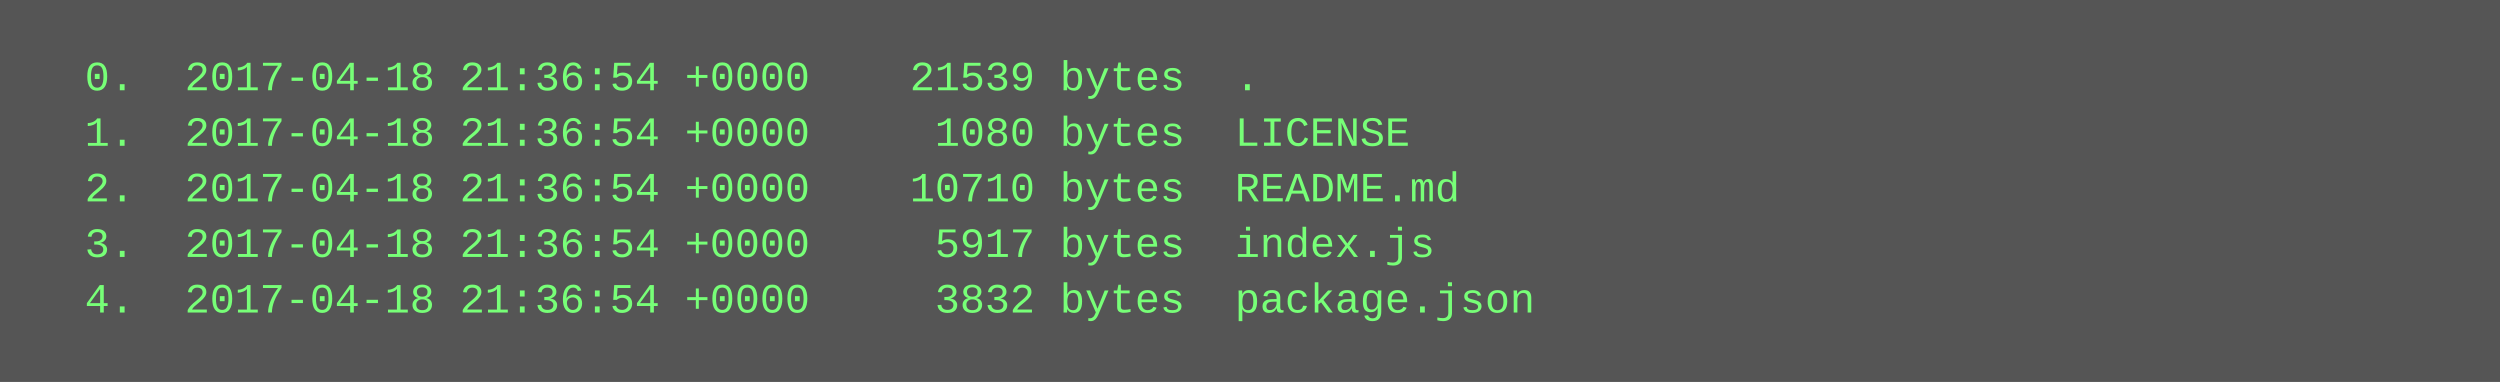
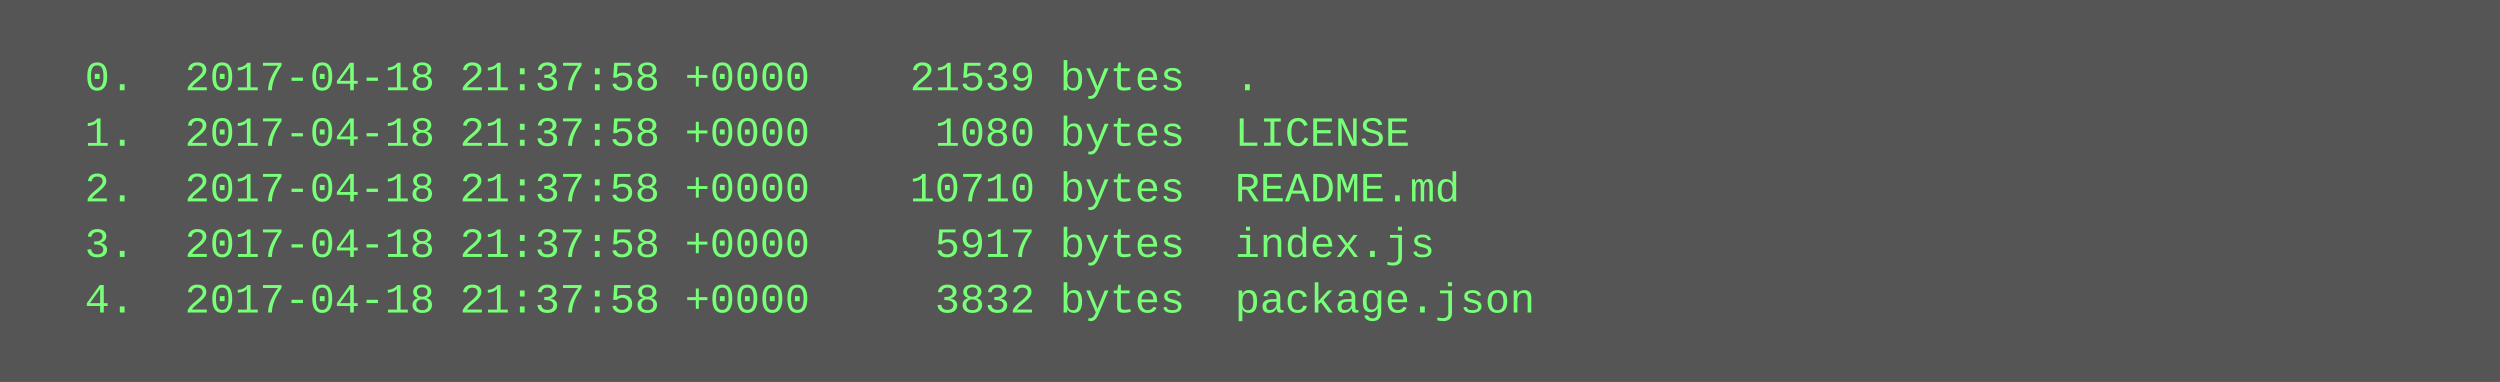
<svg xmlns="http://www.w3.org/2000/svg" height="110" width="720">
  <rect height="110" fill="#555" width="720" />
  <text fill="#7f7" font-family="Courier New" font-size="12" xml:space="preserve">
-     <tspan x="10" y="26">  0.  2017-04-18 21:36:54 +0000    21539 bytes  .</tspan>
-     <tspan x="10" y="42">  1.  2017-04-18 21:36:54 +0000     1080 bytes  LICENSE</tspan>
-     <tspan x="10" y="58">  2.  2017-04-18 21:36:54 +0000    10710 bytes  README.md</tspan>
-     <tspan x="10" y="74">  3.  2017-04-18 21:36:54 +0000     5917 bytes  index.js</tspan>
-     <tspan x="10" y="90">  4.  2017-04-18 21:36:54 +0000     3832 bytes  package.json</tspan>
+     <tspan x="10" y="26">  0.  2017-04-18 21:37:58 +0000    21539 bytes  .</tspan>
+     <tspan x="10" y="42">  1.  2017-04-18 21:37:58 +0000     1080 bytes  LICENSE</tspan>
+     <tspan x="10" y="58">  2.  2017-04-18 21:37:58 +0000    10710 bytes  README.md</tspan>
+     <tspan x="10" y="74">  3.  2017-04-18 21:37:58 +0000     5917 bytes  index.js</tspan>
+     <tspan x="10" y="90">  4.  2017-04-18 21:37:58 +0000     3832 bytes  package.json</tspan>
  </text>
</svg>
